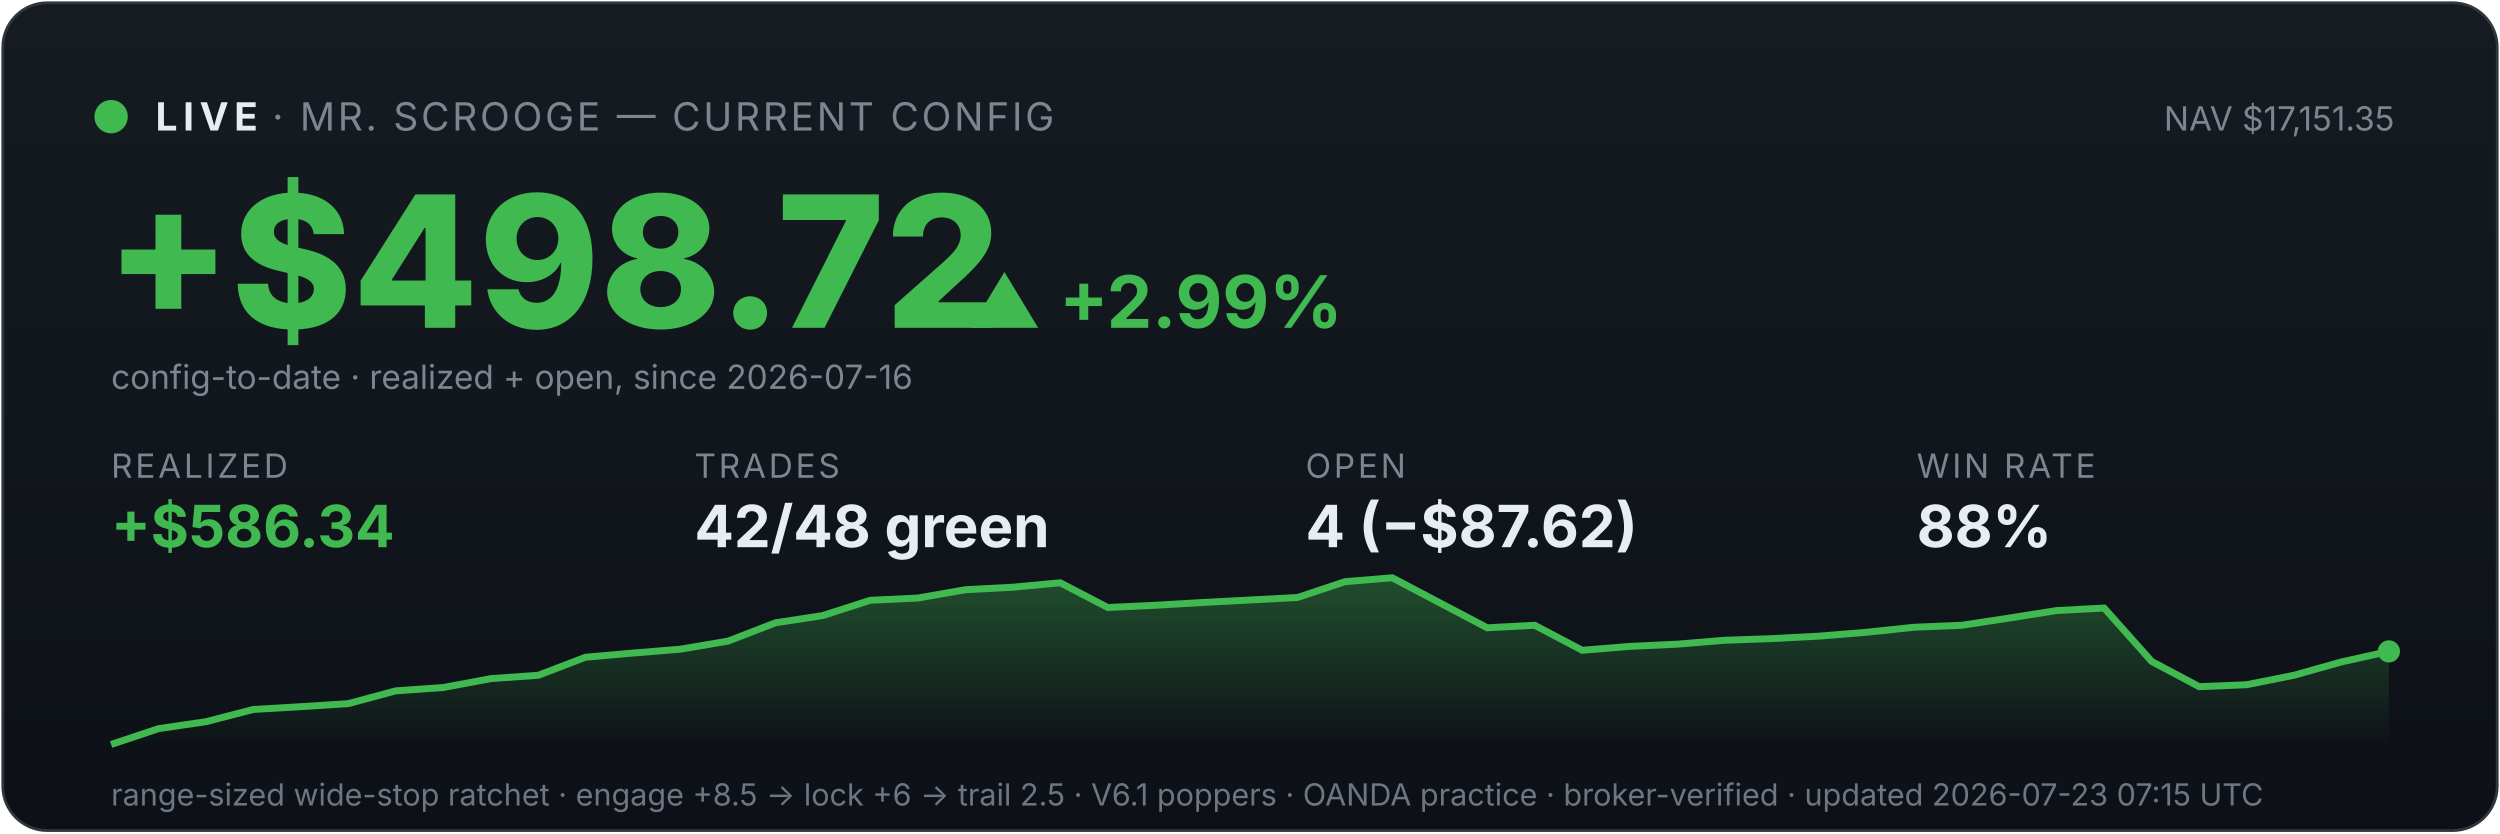
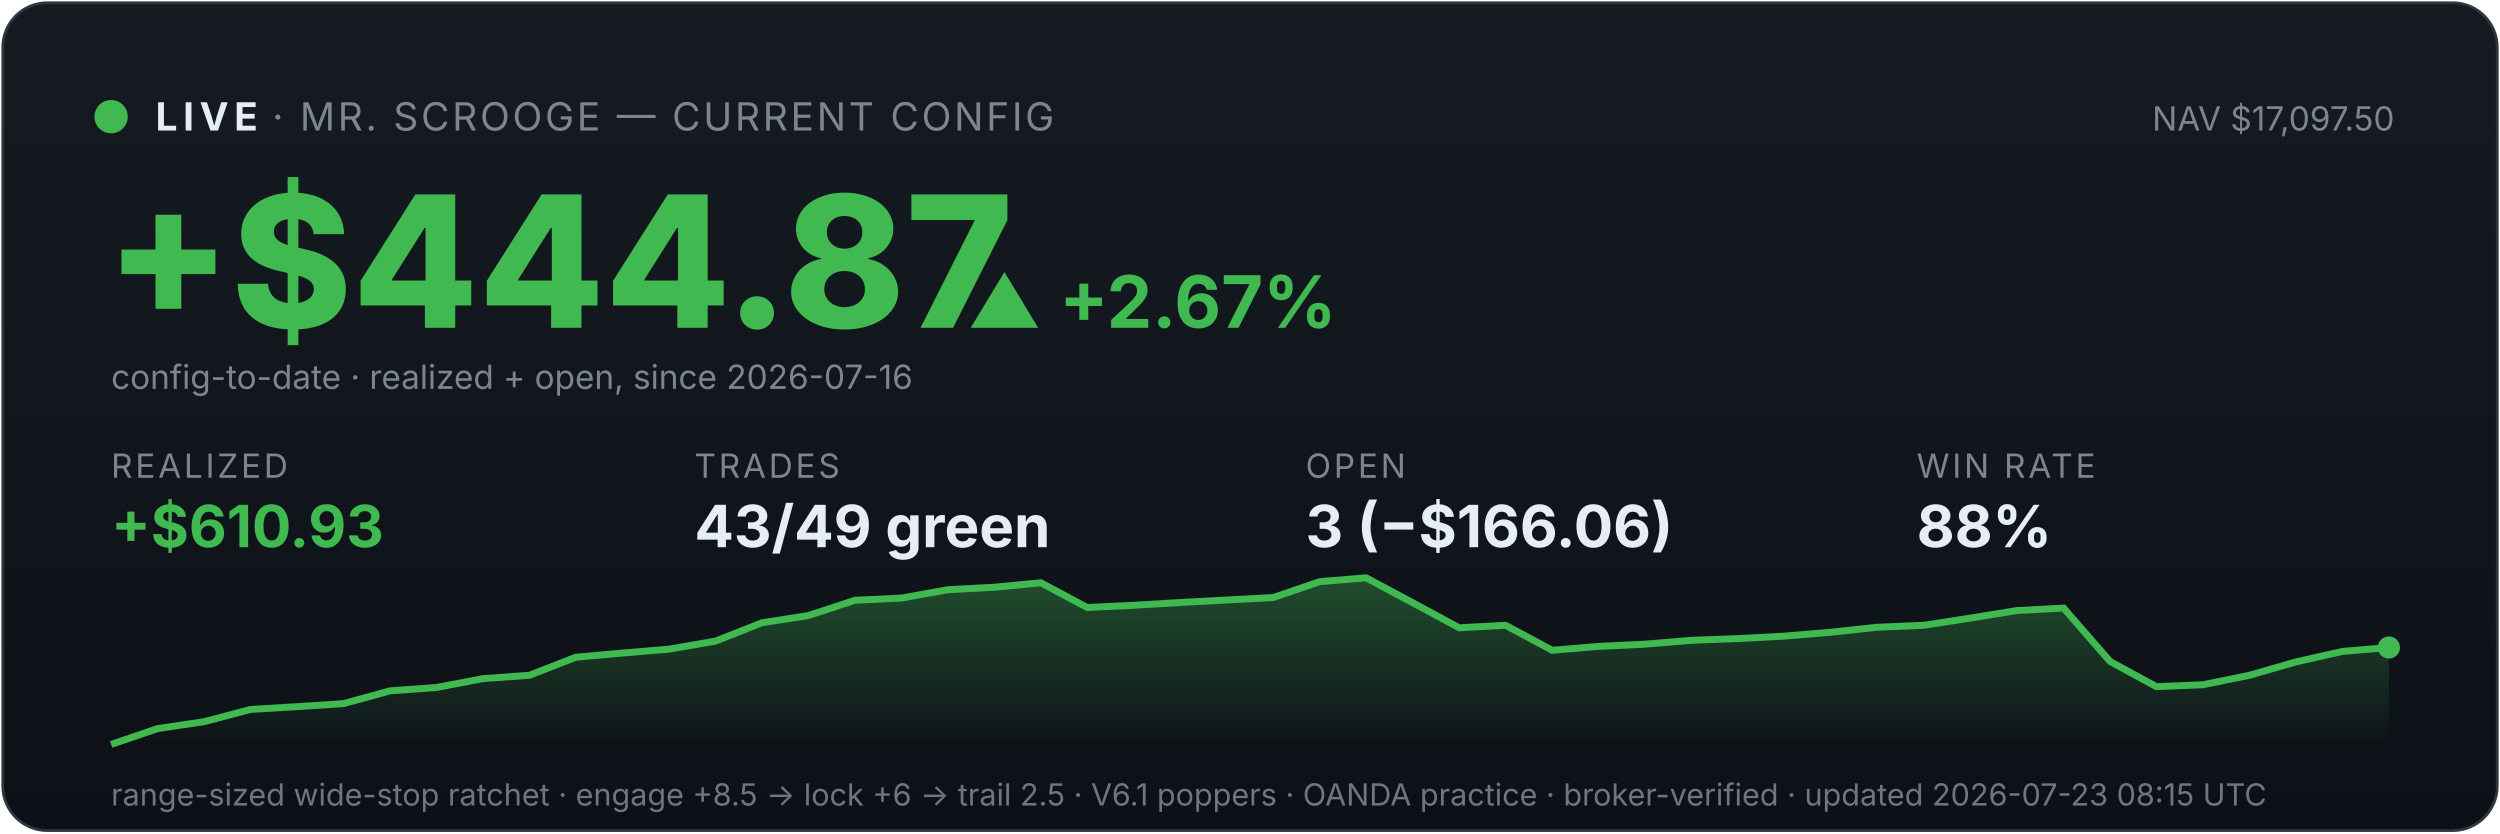
<svg xmlns="http://www.w3.org/2000/svg" viewBox="0 0 900 300" width="100%" font-family="system-ui,-apple-system,sans-serif">
  <defs>
    <linearGradient id="bg" x1="0" y1="0" x2="0" y2="1">
      <stop offset="0" stop-color="#161b22" />
      <stop offset="1" stop-color="#0d1117" />
    </linearGradient>
    <linearGradient id="fill" x1="0" y1="0" x2="0" y2="1">
      <stop offset="0" stop-color="#3fb950" stop-opacity="0.35" />
      <stop offset="1" stop-color="#3fb950" stop-opacity="0" />
    </linearGradient>
  </defs>
  <rect x="1" y="1" width="898" height="298" rx="16" fill="url(#bg)" stroke="#30363d" />
  <circle cx="40" cy="42" r="6" fill="#3fb950" />
  <text x="56" y="47" font-size="14" font-weight="700" fill="#e6edf3" letter-spacing="2">LIVE</text>
  <text x="98" y="47" font-size="14" fill="#7d8590" letter-spacing="1">· MR. SCROOGE — CURRENT CONFIG</text>
-   <text x="862" y="47" font-size="12" fill="#7d8590" text-anchor="end">NAV $17,151.35</text>
-   <text x="38" y="118" font-size="66" font-weight="800" fill="#3fb950">+$498.72</text>
-   <text x="348" y="118" font-size="26" font-weight="700" fill="#3fb950">▲ +2.99%</text>
+   <text x="862" y="47" font-size="12" fill="#7d8590" text-anchor="end">NAV $17,097.50</text>
+   <text x="38" y="118" font-size="66" font-weight="800" fill="#3fb950">+$444.87</text>
+   <text x="348" y="118" font-size="26" font-weight="700" fill="#3fb950">▲ +2.67%</text>
  <text x="40" y="140" font-size="12" fill="#7d8590">config-to-date · realized + open, since 2026-07-16</text>
  <text x="40" y="172" font-family="system-ui,-apple-system,sans-serif" font-size="12" fill="#7d8590" letter-spacing="1">REALIZED</text>
-   <text x="40" y="197" font-family="system-ui,-apple-system,sans-serif" font-size="21" font-weight="700" fill="#3fb950">+$586.34</text>
+   <text x="40" y="197" font-family="system-ui,-apple-system,sans-serif" font-size="21" font-weight="700" fill="#3fb950">+$610.93</text>
  <text x="250" y="172" font-family="system-ui,-apple-system,sans-serif" font-size="12" fill="#7d8590" letter-spacing="1">TRADES</text>
-   <text x="250" y="197" font-family="system-ui,-apple-system,sans-serif" font-size="21" font-weight="700" fill="#e6edf3">42/48 green</text>
+   <text x="250" y="197" font-family="system-ui,-apple-system,sans-serif" font-size="21" font-weight="700" fill="#e6edf3">43/49 green</text>
  <text x="470" y="172" font-family="system-ui,-apple-system,sans-serif" font-size="12" fill="#7d8590" letter-spacing="1">OPEN</text>
-   <text x="470" y="197" font-family="system-ui,-apple-system,sans-serif" font-size="21" font-weight="700" fill="#e6edf3">4 (−$87.62)</text>
+   <text x="470" y="197" font-family="system-ui,-apple-system,sans-serif" font-size="21" font-weight="700" fill="#e6edf3">3 (−$166.06)</text>
  <text x="690" y="172" font-family="system-ui,-apple-system,sans-serif" font-size="12" fill="#7d8590" letter-spacing="1">WIN RATE</text>
  <text x="690" y="197" font-family="system-ui,-apple-system,sans-serif" font-size="21" font-weight="700" fill="#e6edf3">88%</text>
-   <polygon points="40,268 40.0,268.0 57.1,262.3 74.2,259.8 91.2,255.4 108.3,254.4 125.4,253.3 142.5,248.7 159.6,247.5 176.7,244.3 193.8,243.1 210.8,236.6 227.9,235.1 245.0,233.7 262.1,230.8 279.2,224.2 296.2,221.6 313.3,216.1 330.4,215.3 347.5,212.3 364.6,211.4 381.7,209.8 398.8,218.7 415.8,217.9 432.9,216.9 450.0,216.0 467.1,215.1 484.2,209.4 501.2,208.0 518.3,217.0 535.4,226.0 552.5,225.1 569.6,234.1 586.7,232.7 603.8,231.9 620.8,230.5 637.9,229.9 655.0,229.0 672.1,227.6 689.2,225.8 706.2,225.1 723.3,222.5 740.4,219.8 757.5,218.9 774.6,238.1 791.7,247.2 808.8,246.5 825.8,243.1 842.9,238.3 860.0,234.5 860,268" fill="url(#fill)" />
-   <polyline points="40.0,268.0 57.1,262.3 74.2,259.8 91.2,255.4 108.3,254.4 125.4,253.3 142.5,248.7 159.6,247.5 176.7,244.3 193.8,243.1 210.8,236.6 227.9,235.1 245.0,233.7 262.1,230.8 279.2,224.2 296.2,221.6 313.3,216.1 330.4,215.3 347.5,212.3 364.6,211.4 381.7,209.8 398.8,218.7 415.8,217.9 432.9,216.9 450.0,216.0 467.1,215.1 484.2,209.4 501.2,208.0 518.3,217.0 535.4,226.0 552.5,225.1 569.6,234.1 586.7,232.7 603.8,231.9 620.8,230.5 637.9,229.9 655.0,229.0 672.1,227.6 689.2,225.8 706.2,225.1 723.3,222.5 740.4,219.8 757.5,218.9 774.6,238.1 791.7,247.2 808.8,246.5 825.8,243.1 842.9,238.3 860.0,234.5" fill="none" stroke="#3fb950" stroke-width="2.5" />
-   <circle cx="860.0" cy="234.5" r="4" fill="#3fb950" />
-   <text x="40" y="290" font-size="11" fill="#6e7681">range-sized wide-stop ratchet · engage +8.5 → lock +6 → trail 2.5 · V6.1 poppers · OANDA practice · broker-verified · updated 2026-07-23 07:15 UTC</text>
+   <polygon points="40,268 40.0,268.0 56.7,262.3 73.5,259.8 90.2,255.4 106.9,254.4 123.7,253.3 140.4,248.7 157.1,247.5 173.9,244.3 190.6,243.1 207.3,236.6 224.1,235.1 240.8,233.7 257.6,230.8 274.3,224.2 291.0,221.6 307.8,216.1 324.5,215.3 341.2,212.3 358.0,211.4 374.7,209.8 391.4,218.7 408.2,217.9 424.9,216.9 441.6,216.0 458.4,215.1 475.1,209.4 491.8,208.0 508.6,217.0 525.3,226.0 542.0,225.1 558.8,234.1 575.5,232.7 592.2,231.9 609.0,230.5 625.7,229.9 642.4,229.0 659.2,227.6 675.9,225.8 692.7,225.1 709.4,222.5 726.1,219.8 742.9,218.9 759.6,238.1 776.3,247.2 793.1,246.5 809.8,243.1 826.5,238.3 843.3,234.5 860.0,233.1 860,268" fill="url(#fill)" />
+   <polyline points="40.0,268.0 56.7,262.3 73.5,259.8 90.2,255.4 106.9,254.4 123.7,253.3 140.4,248.7 157.1,247.5 173.9,244.3 190.6,243.1 207.3,236.6 224.1,235.1 240.8,233.7 257.6,230.8 274.3,224.2 291.0,221.6 307.8,216.1 324.5,215.3 341.2,212.3 358.0,211.4 374.7,209.8 391.4,218.7 408.2,217.9 424.9,216.9 441.6,216.0 458.4,215.1 475.1,209.4 491.8,208.0 508.6,217.0 525.3,226.0 542.0,225.1 558.8,234.1 575.5,232.7 592.2,231.9 609.0,230.5 625.7,229.9 642.4,229.0 659.2,227.6 675.9,225.8 692.7,225.1 709.4,222.5 726.1,219.8 742.9,218.9 759.6,238.1 776.3,247.2 793.1,246.5 809.8,243.1 826.5,238.3 843.3,234.5 860.0,233.1" fill="none" stroke="#3fb950" stroke-width="2.5" />
+   <circle cx="860.0" cy="233.1" r="4" fill="#3fb950" />
+   <text x="40" y="290" font-size="11" fill="#6e7681">range-sized wide-stop ratchet · engage +8.5 → lock +6 → trail 2.5 · V6.1 poppers · OANDA practice · broker-verified · updated 2026-07-23 08:15 UTC</text>
</svg>
